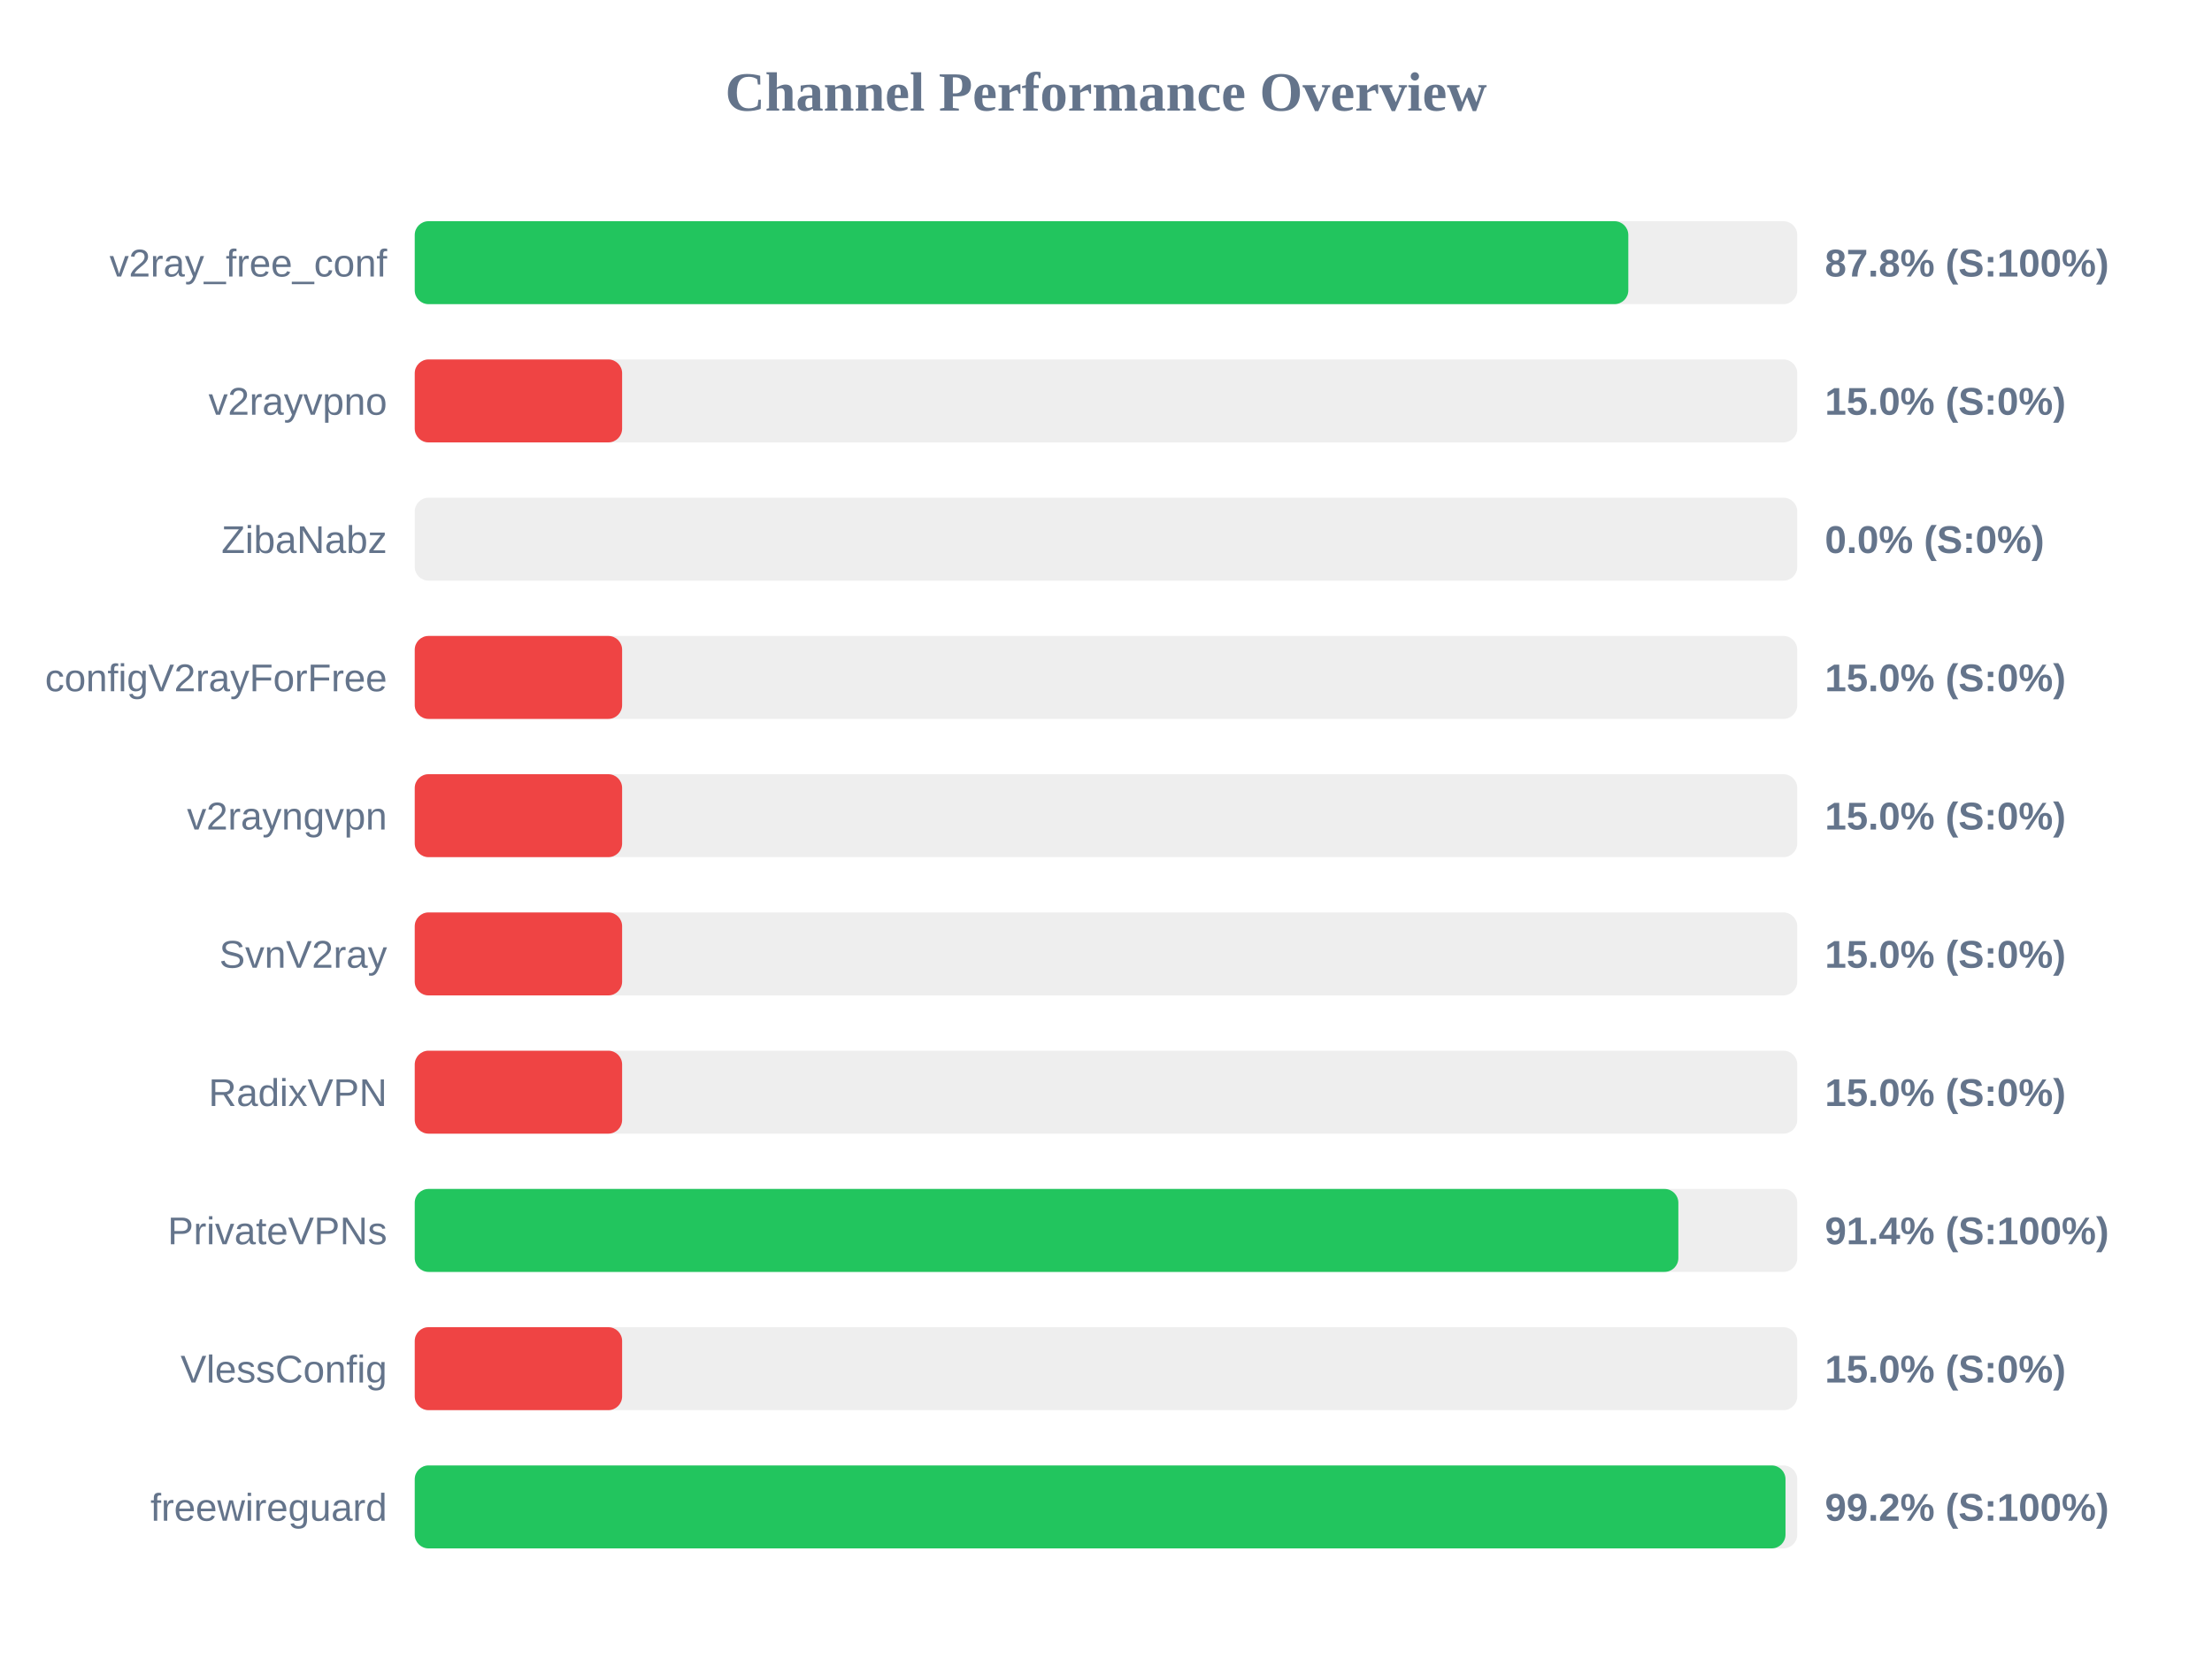
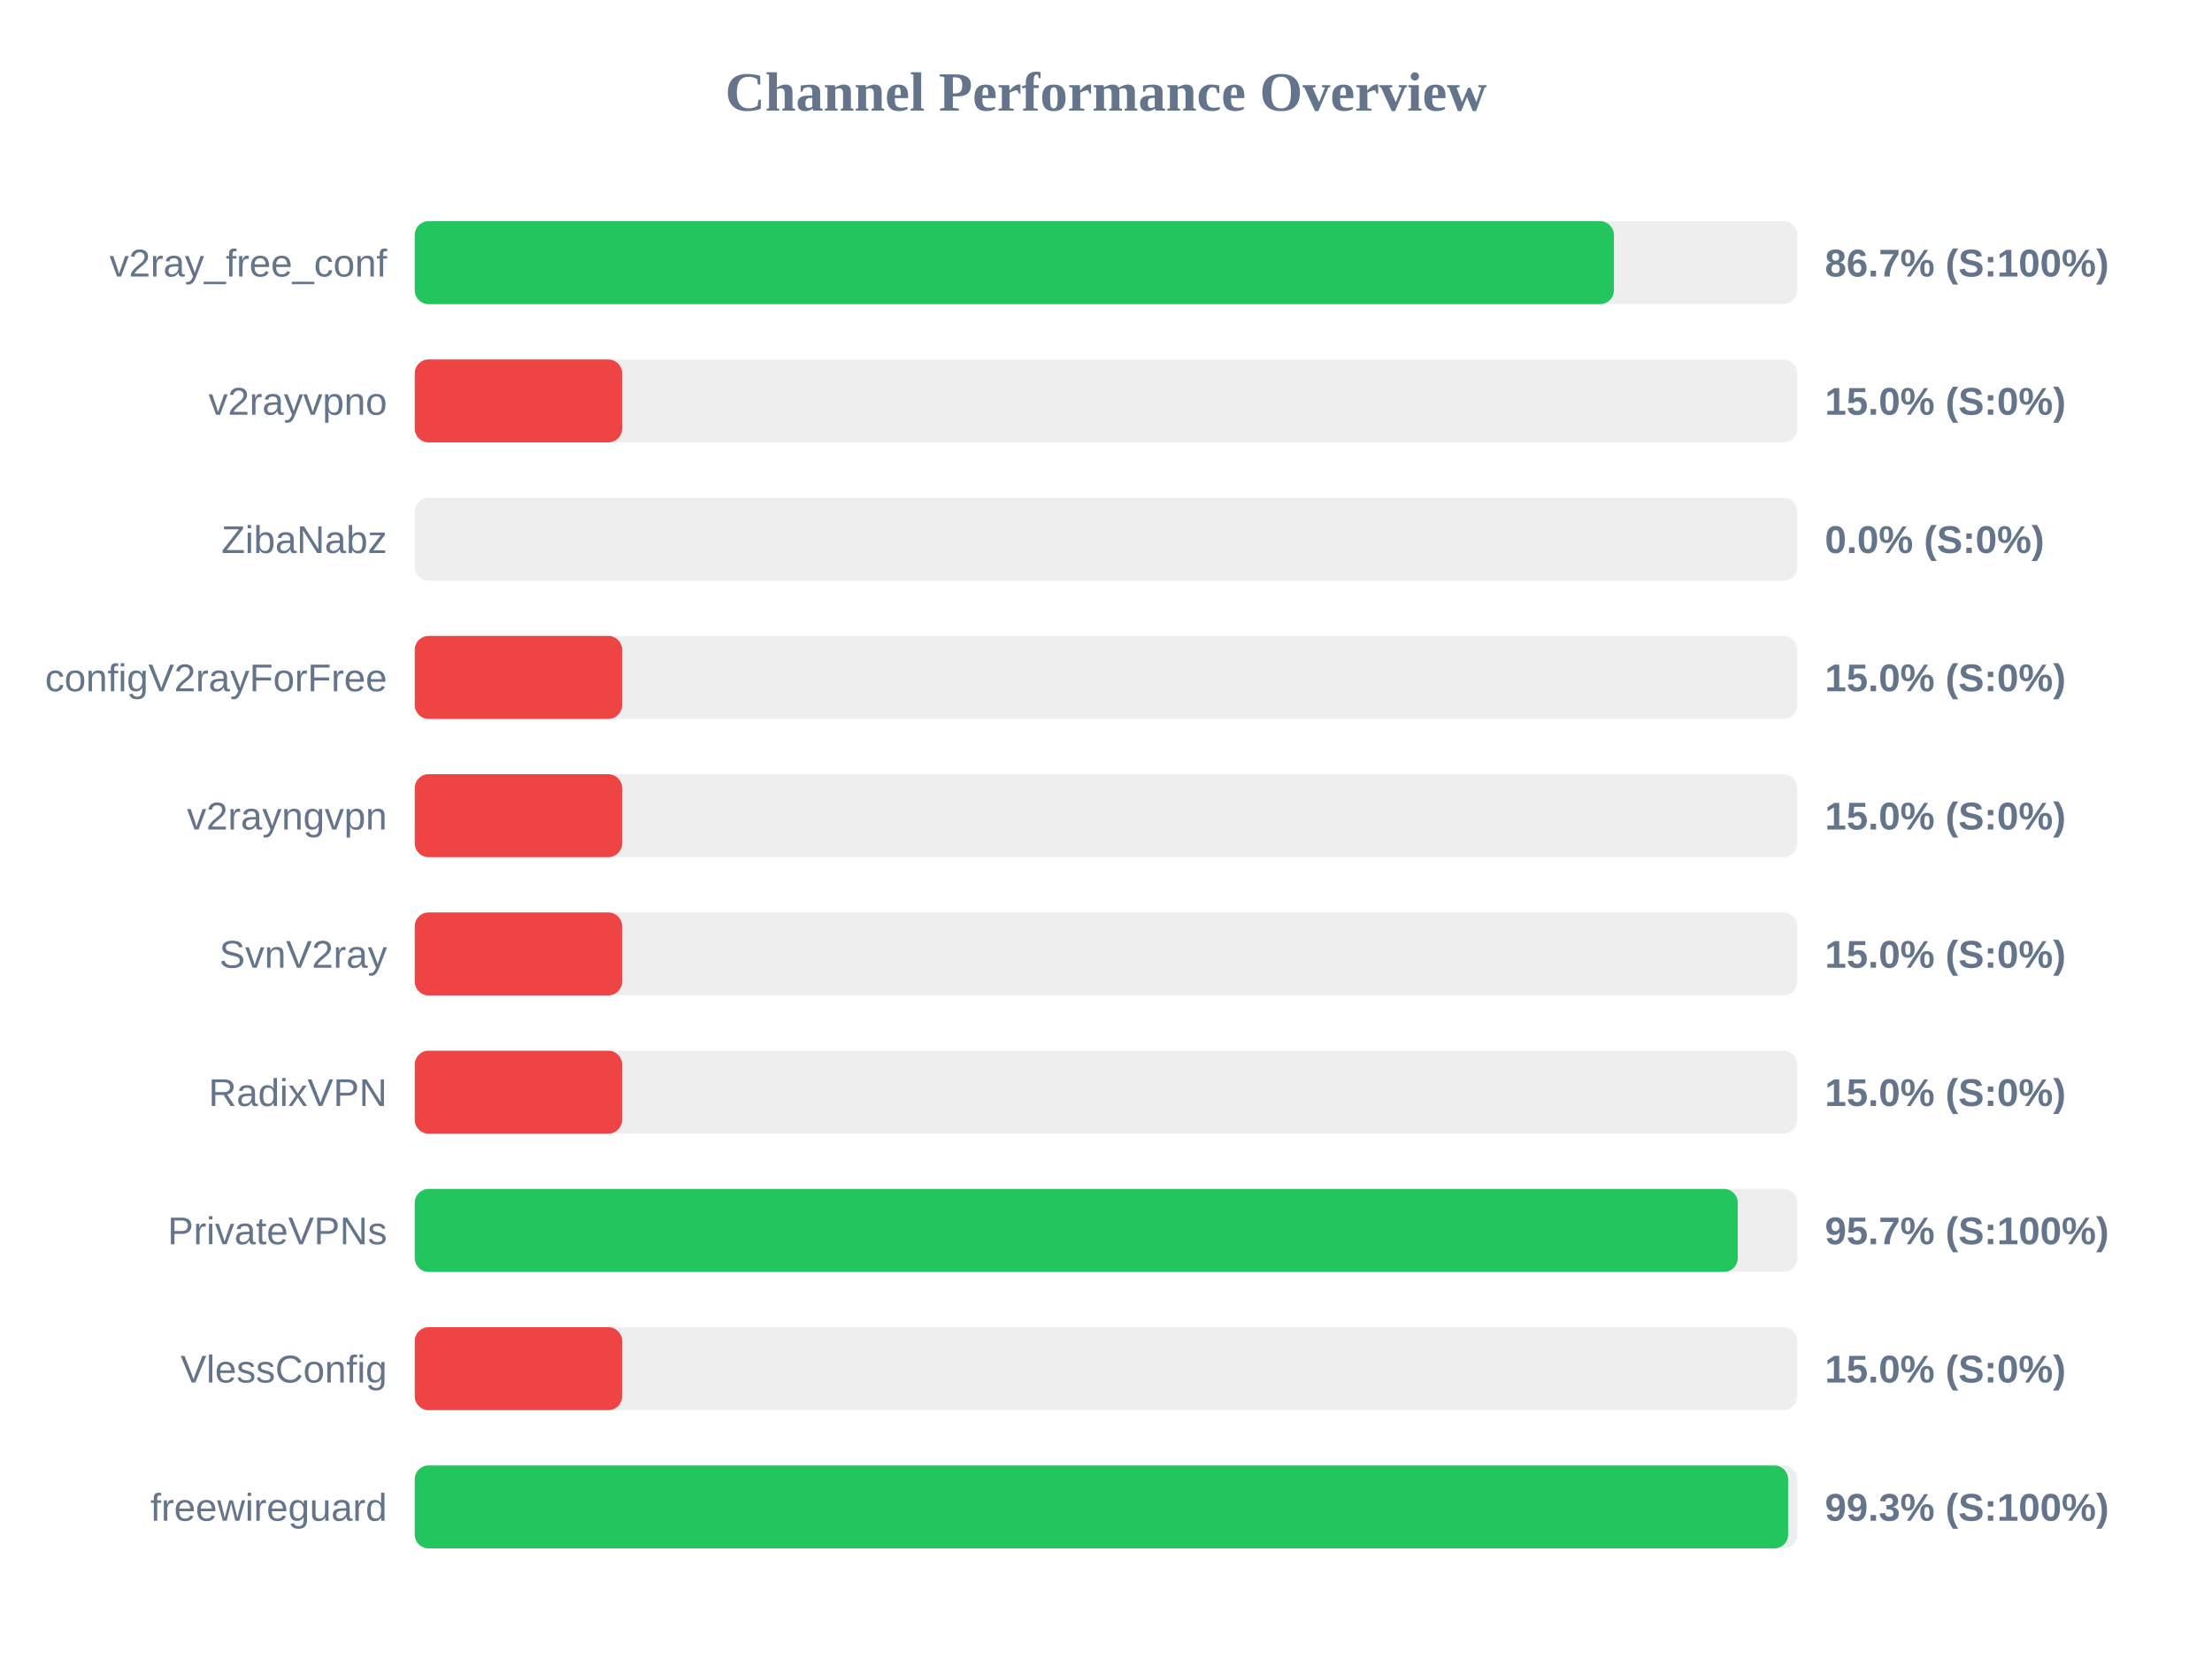
<svg xmlns="http://www.w3.org/2000/svg" width="800" height="600" version="1.1">
  <style>
        .row { font: 14px Arial; fill: #64748b; }
        .score { font: bold 14px Arial; fill: #64748b; }
    </style>
  <text x="400" y="40" text-anchor="middle" font-size="20px" font-weight="bold" fill="#64748b">Channel Performance Overview</text>
  <rect x="150" y="80" width="500" height="30" fill="#eee" rx="5" />
-   <rect x="150" y="80" width="438.9" height="30" fill="#22c55e" rx="5" />
+   <rect x="150" y="80" width="433.7" height="30" fill="#22c55e" rx="5" />
  <text x="140" y="100" text-anchor="end" class="row">v2ray_free_conf</text>
-   <text x="660" y="100" text-anchor="start" class="score">87.8% (S:100%)</text>
+   <text x="660" y="100" text-anchor="start" class="score">86.7% (S:100%)</text>
  <rect x="150" y="130" width="500" height="30" fill="#eee" rx="5" />
  <rect x="150" y="130" width="75.0" height="30" fill="#ef4444" rx="5" />
  <text x="140" y="150" text-anchor="end" class="row">v2rayvpno</text>
  <text x="660" y="150" text-anchor="start" class="score">15.0% (S:0%)</text>
  <rect x="150" y="180" width="500" height="30" fill="#eee" rx="5" />
  <rect x="150" y="180" width="0.0" height="30" fill="#ef4444" rx="5" />
  <text x="140" y="200" text-anchor="end" class="row">ZibaNabz</text>
  <text x="660" y="200" text-anchor="start" class="score">0.0% (S:0%)</text>
  <rect x="150" y="230" width="500" height="30" fill="#eee" rx="5" />
  <rect x="150" y="230" width="75.0" height="30" fill="#ef4444" rx="5" />
  <text x="140" y="250" text-anchor="end" class="row">configV2rayForFree</text>
  <text x="660" y="250" text-anchor="start" class="score">15.0% (S:0%)</text>
  <rect x="150" y="280" width="500" height="30" fill="#eee" rx="5" />
  <rect x="150" y="280" width="75.0" height="30" fill="#ef4444" rx="5" />
  <text x="140" y="300" text-anchor="end" class="row">v2rayngvpn</text>
  <text x="660" y="300" text-anchor="start" class="score">15.0% (S:0%)</text>
  <rect x="150" y="330" width="500" height="30" fill="#eee" rx="5" />
  <rect x="150" y="330" width="75.0" height="30" fill="#ef4444" rx="5" />
  <text x="140" y="350" text-anchor="end" class="row">SvnV2ray</text>
  <text x="660" y="350" text-anchor="start" class="score">15.0% (S:0%)</text>
  <rect x="150" y="380" width="500" height="30" fill="#eee" rx="5" />
  <rect x="150" y="380" width="75.0" height="30" fill="#ef4444" rx="5" />
  <text x="140" y="400" text-anchor="end" class="row">RadixVPN</text>
  <text x="660" y="400" text-anchor="start" class="score">15.0% (S:0%)</text>
  <rect x="150" y="430" width="500" height="30" fill="#eee" rx="5" />
-   <rect x="150" y="430" width="457.0" height="30" fill="#22c55e" rx="5" />
+   <rect x="150" y="430" width="478.5" height="30" fill="#22c55e" rx="5" />
  <text x="140" y="450" text-anchor="end" class="row">PrivateVPNs</text>
-   <text x="660" y="450" text-anchor="start" class="score">91.4% (S:100%)</text>
+   <text x="660" y="450" text-anchor="start" class="score">95.7% (S:100%)</text>
  <rect x="150" y="480" width="500" height="30" fill="#eee" rx="5" />
  <rect x="150" y="480" width="75.0" height="30" fill="#ef4444" rx="5" />
  <text x="140" y="500" text-anchor="end" class="row">VlessConfig</text>
  <text x="660" y="500" text-anchor="start" class="score">15.0% (S:0%)</text>
  <rect x="150" y="530" width="500" height="30" fill="#eee" rx="5" />
-   <rect x="150" y="530" width="495.75" height="30" fill="#22c55e" rx="5" />
+   <rect x="150" y="530" width="496.7" height="30" fill="#22c55e" rx="5" />
  <text x="140" y="550" text-anchor="end" class="row">freewireguard</text>
-   <text x="660" y="550" text-anchor="start" class="score">99.2% (S:100%)</text>
+   <text x="660" y="550" text-anchor="start" class="score">99.3% (S:100%)</text>
</svg>
